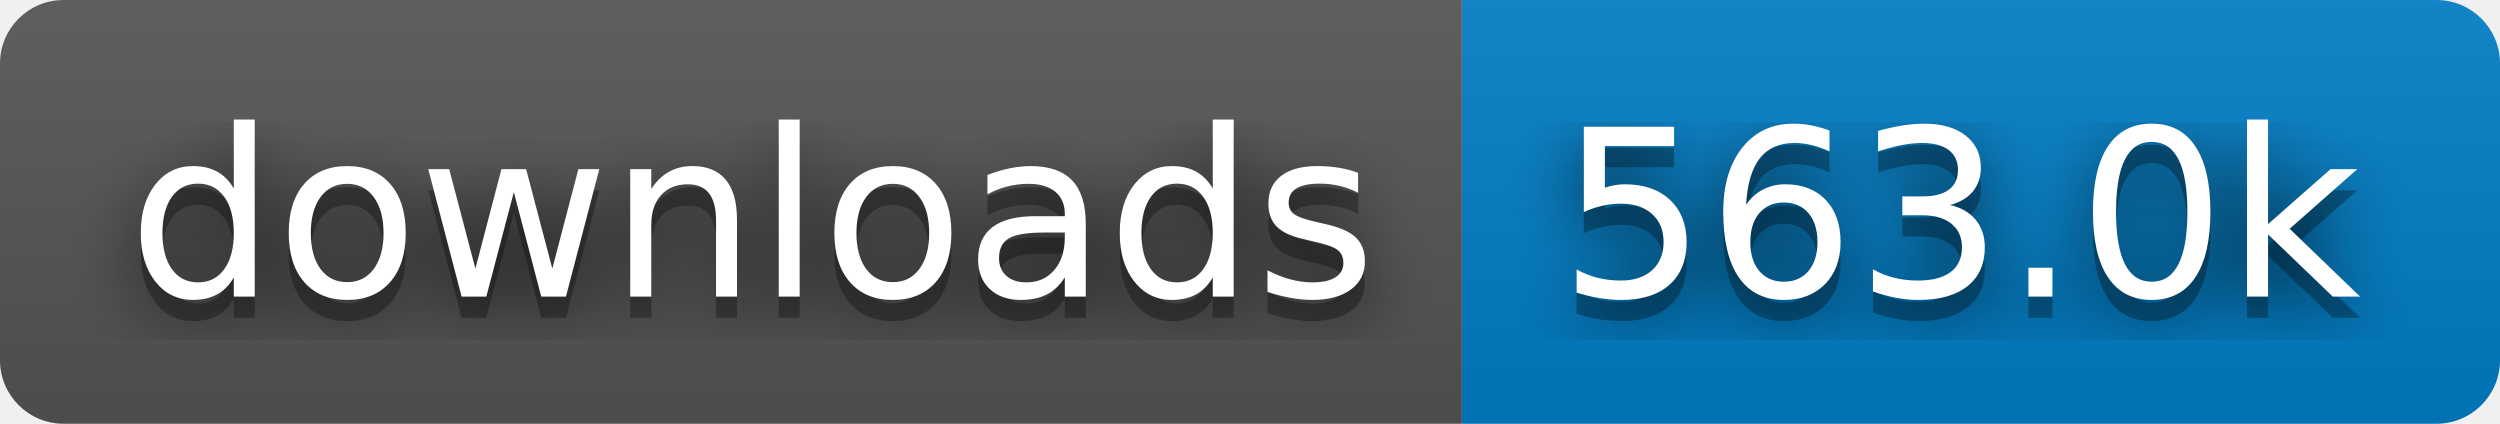
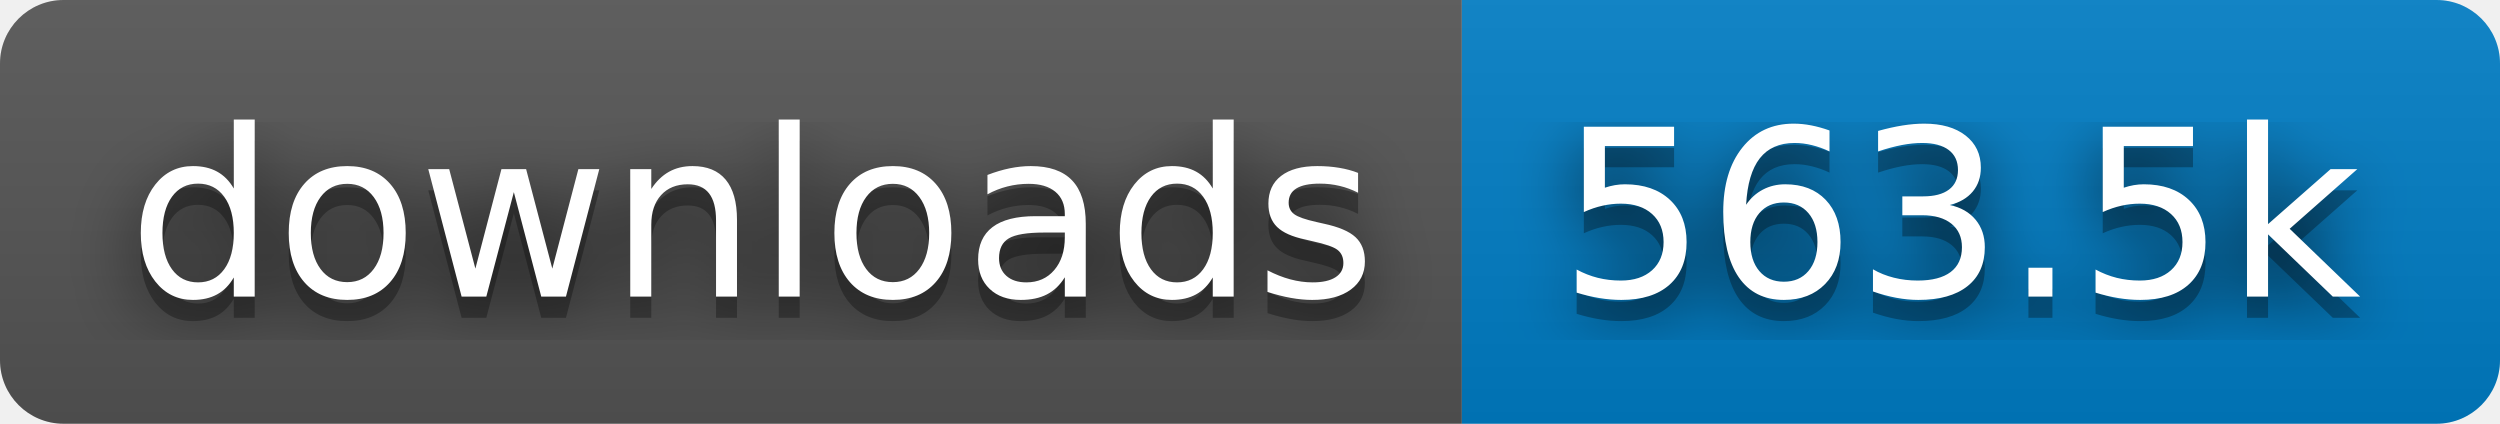
- <svg xmlns="http://www.w3.org/2000/svg" width="118" height="20" role="img" aria-label="downloads: 563.0k">
+ <svg xmlns="http://www.w3.org/2000/svg" width="118" height="20" role="img" aria-label="downloads: 563.5k">
  <filter id="blur">
    <feGaussianBlur stdDeviation="16" />
  </filter>
  <linearGradient id="s" x2="0" y2="100%">
    <stop offset="0" stop-color="#bbb" stop-opacity=".1" />
    <stop offset="1" stop-opacity=".1" />
  </linearGradient>
  <clipPath id="r">
    <rect width="118" height="20" rx="3" />
  </clipPath>
  <g clip-path="url(#r)">
    <rect width="69" height="20" fill="#555" />
    <rect x="69" width="49" height="20" fill="#007ec6" />
    <rect width="118" height="20" fill="url(#s)" />
  </g>
  <g fill="#fff" text-anchor="middle" font-family="Verdana,Geneva,DejaVu Sans,sans-serif" text-rendering="geometricPrecision" font-size="110">
    <g transform="scale(.1)">
      <g aria-hidden="true" fill="#010101">
        <text x="355" y="150" fill-opacity=".8" filter="url(#blur)" textLength="590">downloads</text>
        <text x="355" y="150" fill-opacity=".3" textLength="590">downloads</text>
      </g>
      <text x="355" y="140" textLength="590">downloads</text>
    </g>
    <g transform="scale(.1)">
      <g aria-hidden="true" fill="#010101">
-         <text x="925" y="150" fill-opacity=".8" filter="url(#blur)" textLength="390">563.0k</text>
-         <text x="925" y="150" fill-opacity=".3" textLength="390">563.0k</text>
+         <text x="925" y="150" fill-opacity=".8" filter="url(#blur)" textLength="390">563.5k</text>
+         <text x="925" y="150" fill-opacity=".3" textLength="390">563.5k</text>
      </g>
-       <text x="925" y="140" textLength="390">563.0k</text>
+       <text x="925" y="140" textLength="390">563.5k</text>
    </g>
  </g>
</svg>
